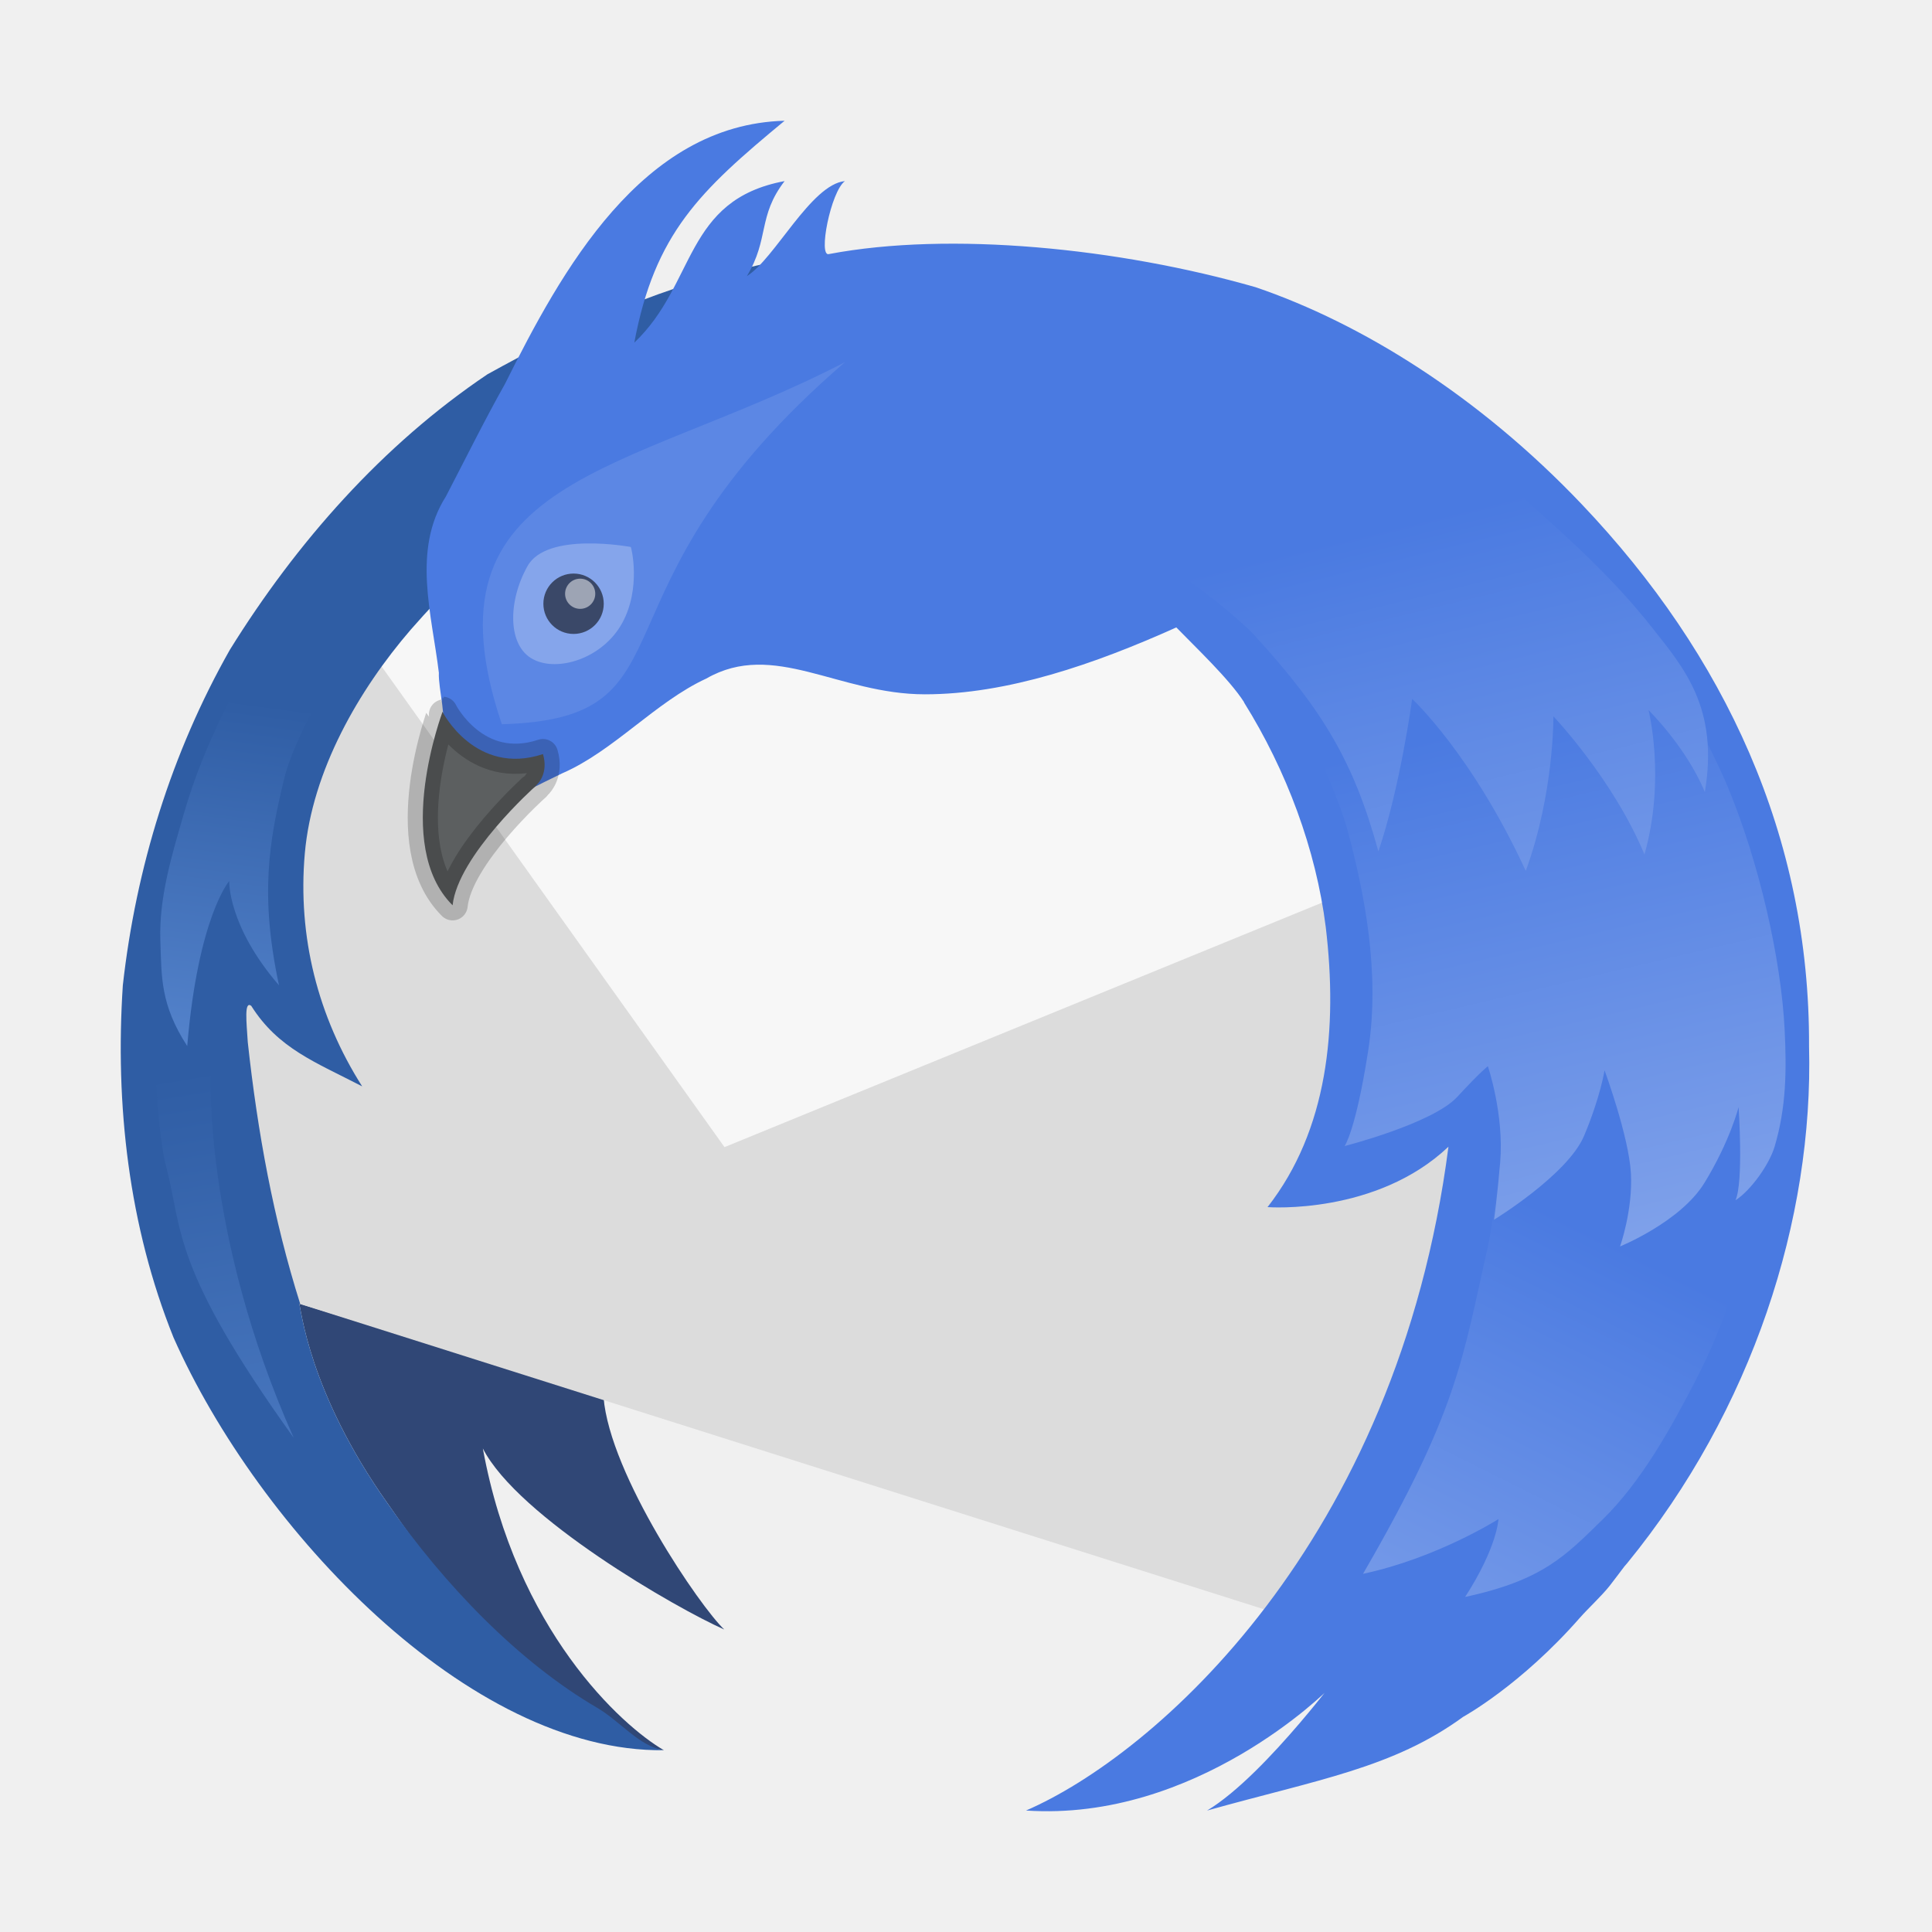
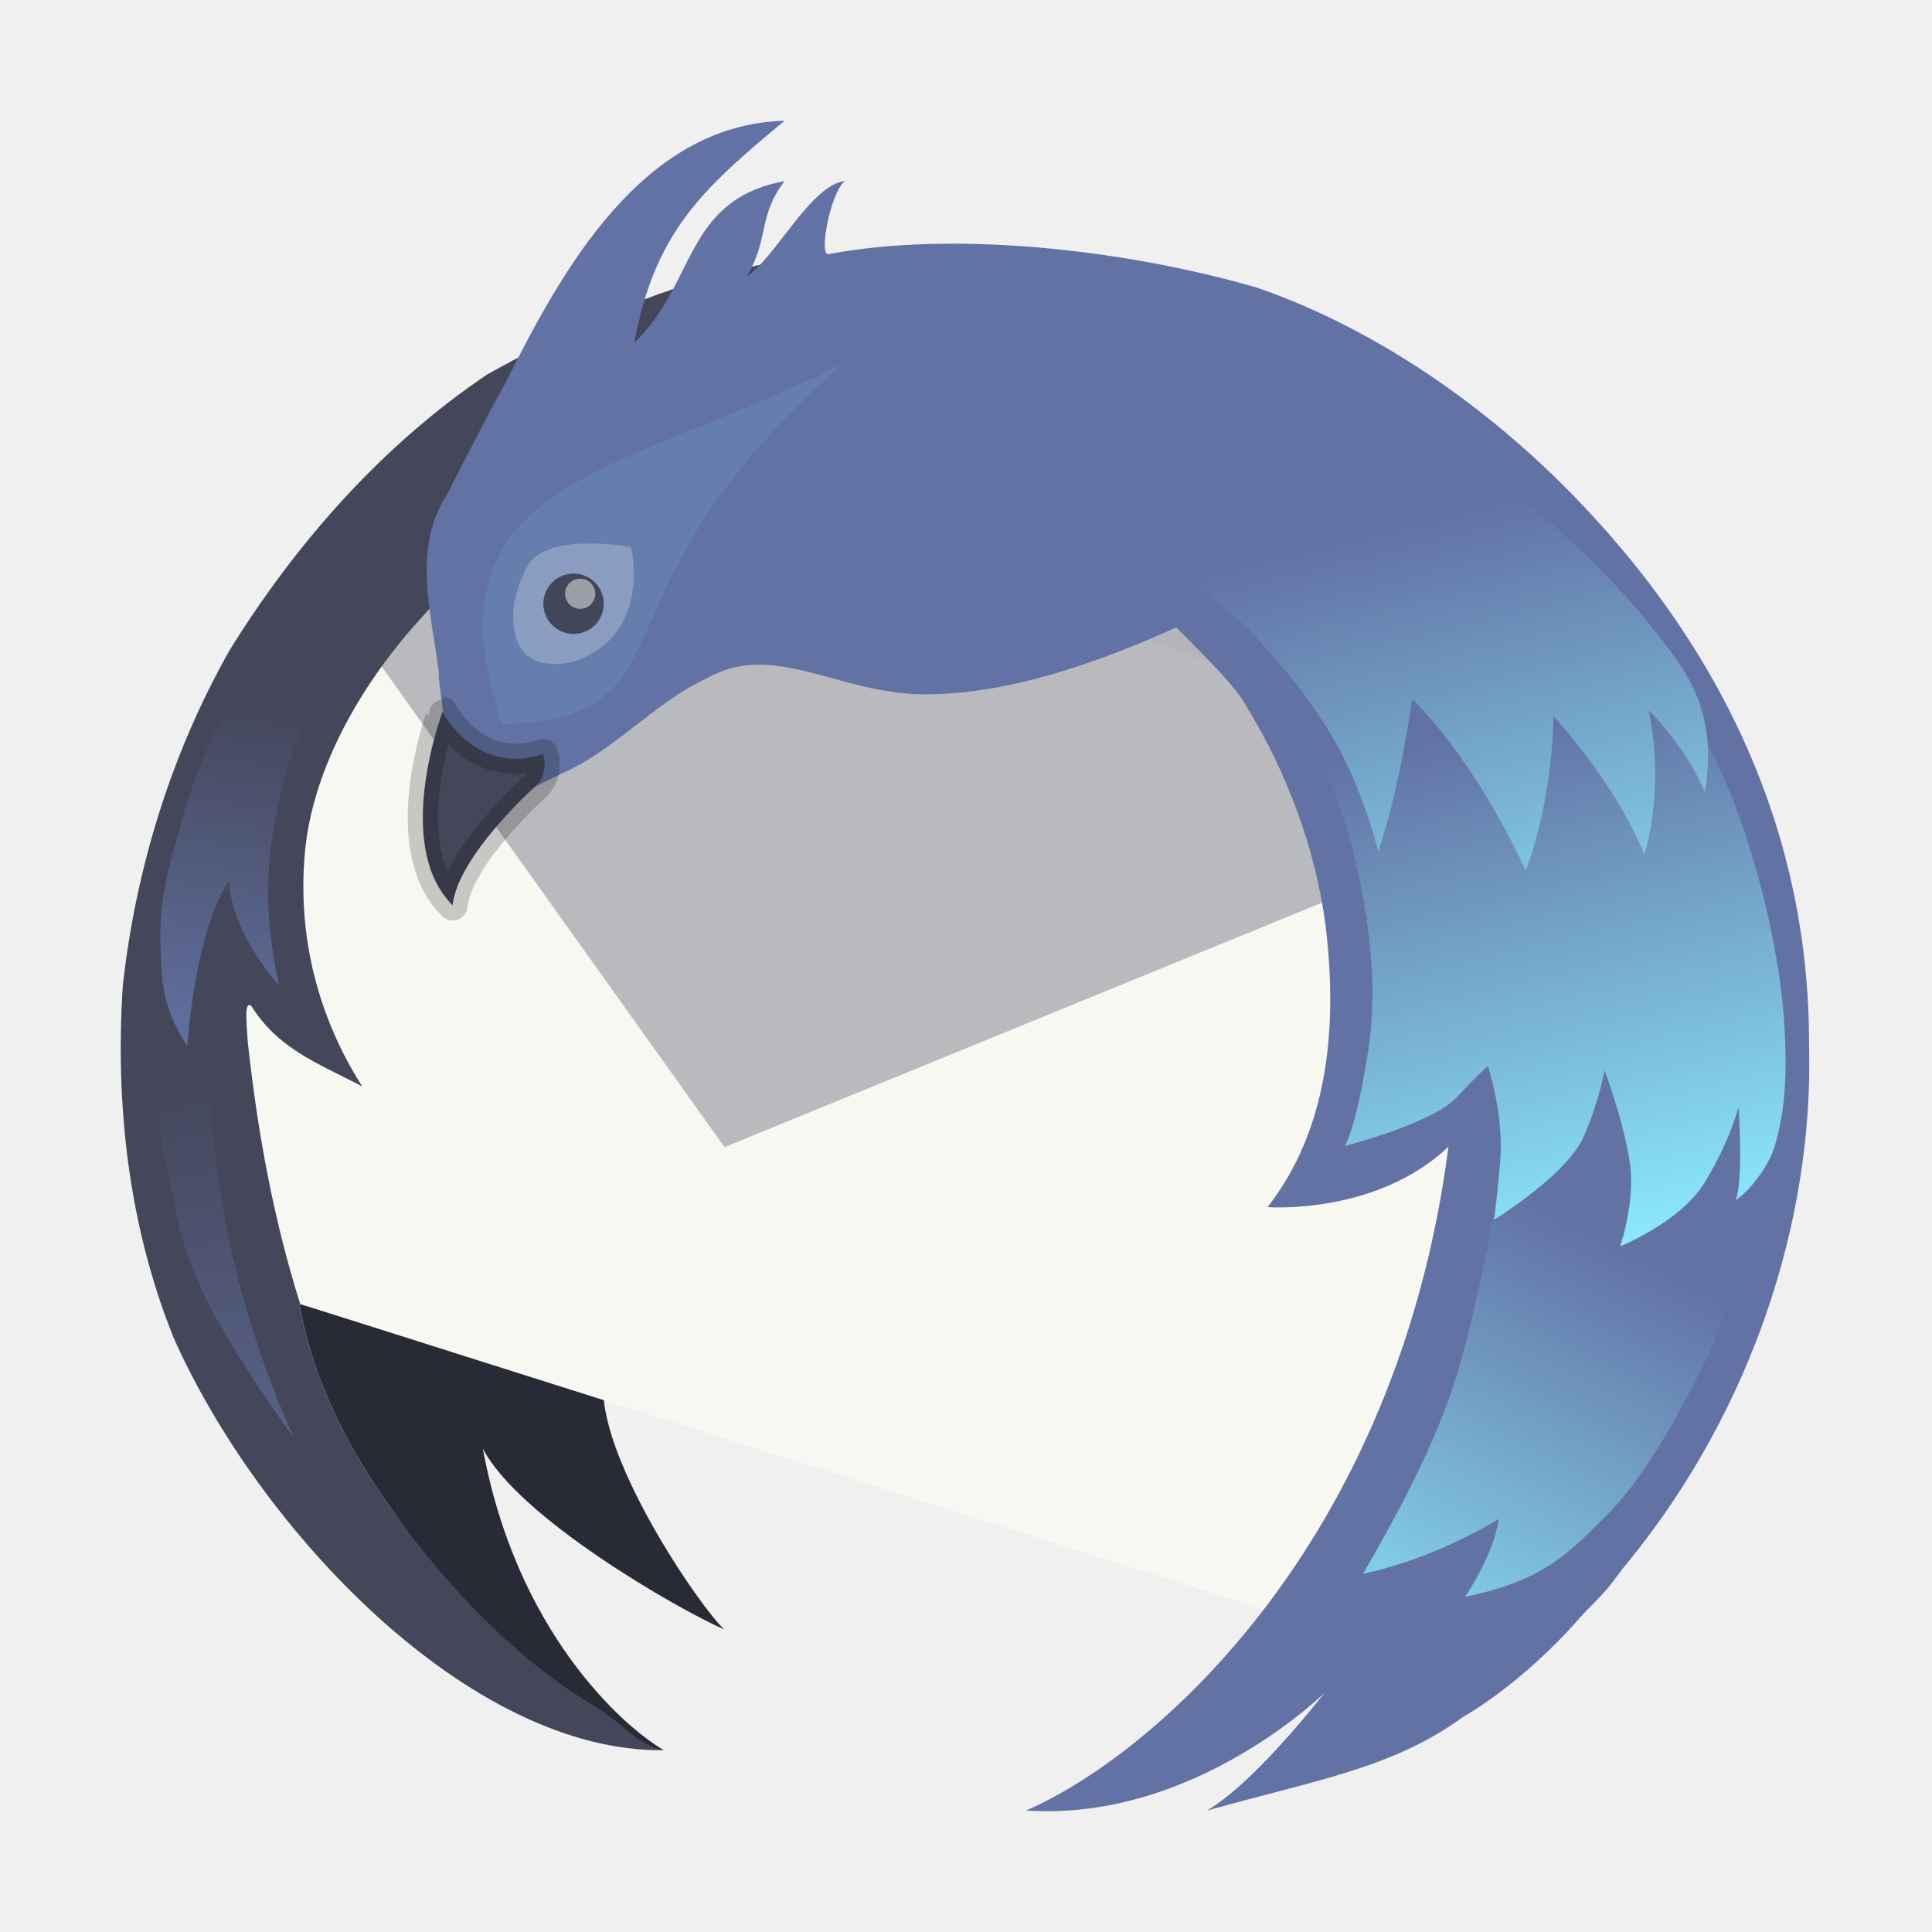
- <svg xmlns="http://www.w3.org/2000/svg" xmlns:xlink="http://www.w3.org/1999/xlink" width="64" height="64" version="1.1">
-   <defs>
+ <svg xmlns="http://www.w3.org/2000/svg" xmlns:xlink="http://www.w3.org/1999/xlink" width="64" height="64" version="1.1" id="svg335">
+   <defs id="defs299">
    <linearGradient id="b">
-       <stop stop-color="#2f5da4" offset="0" />
-       <stop stop-color="#5584cd" offset="1" />
+       <stop stop-color="#2f5da4" offset="0" id="stop284" style="stop-color:#44475a;stop-opacity:1;" />
+       <stop stop-color="#5584cd" offset="1" id="stop286" style="stop-color:#6272a4;stop-opacity:1;" />
    </linearGradient>
    <linearGradient id="a">
-       <stop stop-color="#4a7ae1" offset="0" />
-       <stop stop-color="#7fa1ea" offset="1" />
+       <stop stop-color="#4a7ae1" offset="0" id="stop289" style="stop-color:#6272a4;stop-opacity:1;" />
+       <stop stop-color="#7fa1ea" offset="1" id="stop291" style="stop-color:#8be9fd;stop-opacity:1;" />
    </linearGradient>
    <linearGradient id="g" x1="49.575" x2="53.666" y1="23.917" y2="41.292" gradientUnits="userSpaceOnUse" xlink:href="#a" />
    <linearGradient id="f" x1="53.666" x2="45.945" y1="41.292" y2="56.736" gradientUnits="userSpaceOnUse" xlink:href="#a" />
    <linearGradient id="e" x1="46.554" x2="50.811" y1="17.29" y2="34.689" gradientUnits="userSpaceOnUse" xlink:href="#a" />
    <linearGradient id="d" x1="8.979" x2="7.379" y1="23.31" y2="35.295" gradientUnits="userSpaceOnUse" xlink:href="#b" />
    <linearGradient id="c" x1="6.102" x2="9.356" y1="35.525" y2="55.051" gradientUnits="userSpaceOnUse" xlink:href="#b" />
  </defs>
-   <g stroke-linecap="round" stroke-linejoin="round" stroke-opacity=".196">
-     <path d="M12.849 49.816c2.429 3.494 5.564 7.61 9.144 8.162-1.4-.81-4.901-3.98-5.998-9.996 1.164 2.28 6.42 5.303 7.997 5.997-.784-.731-3.792-5.12-3.999-7.696l-10.084-3.1c.063.095.286 2.9 2.94 6.633z" fill="#304776" />
-     <path d="M48.757 24.98l-18.182-6.377-19.486 1.299-4.973 6.206c.885 5.737.335 11.947 3.417 16.959l34.45 10.912 4.745-13.243z" fill="#dcdcdc" />
-     <path d="M11.556 19.529l3.282.469.902-4.394-1.803.879z" fill="#3f7da7" fill-rule="evenodd" />
-     <path d="M47.278 28.476l-2.698-8.861-32.994-.331-.188.23-.309.388L24 38z" fill="#f7f7f7" />
-     <path d="M30.504 8.335c-.004.001-4.149.02-5.958.601-3.015.696-5.72 1.979-8.4 3.464-3.48 2.34-6.33 5.579-8.531 9.124-1.937 3.418-3.11 7.22-3.546 11.115-.26 3.95.193 7.975 1.68 11.67 2.816 6.347 9.786 13.748 16.244 13.669-.82-.127-1.445-.958-2.216-1.408-2.592-1.515-5.056-4.061-6.928-6.754-2.654-3.732-2.877-6.537-2.94-6.632l.036.01c-.887-2.804-1.414-5.704-1.737-8.67-.042-.663-.124-1.381.114-1.205.893 1.416 2.124 1.864 3.675 2.668-1.47-2.313-2.141-4.964-1.9-7.713.243-2.758 1.8-5.432 3.508-7.414 4.478-5.126 11.012-9.273 16.899-12.525z" fill="#2f5da4" />
-     <path d="M25.99 4c-4.736.126-7.397 4.978-9.264 8.722-.672 1.19-1.37 2.603-1.957 3.727-1.124 1.771-.464 3.899-.231 5.837-.025.53.3 1.646.046 1.758-.514 1.553-1.004 3.557.225 4.913.39-1.755 2.305-2.6 3.815-3.34 1.706-.74 3.087-2.362 4.777-3.141 2.227-1.277 4.376.524 7.237.524 2.734 0 5.623-1 8.329-2.216.63.651 1.756 1.71 2.248 2.482h-.007c1.41 2.256 2.388 4.878 2.71 7.451.4 3.366.064 6.718-1.926 9.266l-.016.004h.014c.041.005 3.61.259 5.992-2.001-1.699 13.135-9.753 20.157-13.994 21.99 5.646.38 9.995-3.998 9.995-3.998.822-1.169-1.984 2.796-3.998 3.999 3.69-1.033 6.16-1.409 8.488-3.107-.001 0 1.891-1.03 3.865-3.282.263-.3.714-.715.984-1.056.168-.212.324-.43.488-.642.029-.035.062-.069.09-.104 4.154-5.082 6.177-11.4 6.027-17.126.029-6.94-2.788-12.965-7.52-17.946-3.422-3.602-7.309-6.006-10.81-7.199-4.534-1.302-10.13-1.857-14.131-1.1-.38.127.056-2.083.524-2.416-1.122.105-2.338 2.593-3.248 3.146.747-1.236.351-1.977 1.249-3.146-3.337.623-2.927 3.407-4.979 5.352.676-3.614 2.167-5.025 4.979-7.351z" fill="#4a7ae1" />
-     <path d="M16.615 23.992c6.665-.192 2.48-4.323 11.375-11.995-7.246 3.752-14.144 3.746-11.366 11.995h-.008z" fill="#fff" opacity=".1" />
+   <g stroke-linecap="round" stroke-linejoin="round" stroke-opacity=".196" id="g315">
+     <path d="M12.849 49.816c2.429 3.494 5.564 7.61 9.144 8.162-1.4-.81-4.901-3.98-5.998-9.996 1.164 2.28 6.42 5.303 7.997 5.997-.784-.731-3.792-5.12-3.999-7.696l-10.084-3.1c.063.095.286 2.9 2.94 6.633z" fill="#304776" id="path301" style="fill:#282a36" />
+     <path d="M48.757 24.98l-18.182-6.377-19.486 1.299-4.973 6.206c.885 5.737.335 11.947 3.417 16.959l34.45 10.912 4.745-13.243z" fill="#dcdcdc" id="path303" style="fill:#f8f8f2;opacity:1" />
+     <path d="M11.556 19.529l3.282.469.902-4.394-1.803.879z" fill="#3f7da7" fill-rule="evenodd" id="path305" />
+     <path d="M47.278 28.476l-2.698-8.861-32.994-.331-.188.23-.309.388L24 38z" fill="#f7f7f7" id="path307" style="fill:#44475a;opacity:0.35" />
+     <path d="M30.504 8.335c-.004.001-4.149.02-5.958.601-3.015.696-5.72 1.979-8.4 3.464-3.48 2.34-6.33 5.579-8.531 9.124-1.937 3.418-3.11 7.22-3.546 11.115-.26 3.95.193 7.975 1.68 11.67 2.816 6.347 9.786 13.748 16.244 13.669-.82-.127-1.445-.958-2.216-1.408-2.592-1.515-5.056-4.061-6.928-6.754-2.654-3.732-2.877-6.537-2.94-6.632l.036.01c-.887-2.804-1.414-5.704-1.737-8.67-.042-.663-.124-1.381.114-1.205.893 1.416 2.124 1.864 3.675 2.668-1.47-2.313-2.141-4.964-1.9-7.713.243-2.758 1.8-5.432 3.508-7.414 4.478-5.126 11.012-9.273 16.899-12.525z" fill="#2f5da4" id="path309" style="fill:#44475a" />
+     <path d="M25.99 4c-4.736.126-7.397 4.978-9.264 8.722-.672 1.19-1.37 2.603-1.957 3.727-1.124 1.771-.464 3.899-.231 5.837-.025.53.3 1.646.046 1.758-.514 1.553-1.004 3.557.225 4.913.39-1.755 2.305-2.6 3.815-3.34 1.706-.74 3.087-2.362 4.777-3.141 2.227-1.277 4.376.524 7.237.524 2.734 0 5.623-1 8.329-2.216.63.651 1.756 1.71 2.248 2.482h-.007c1.41 2.256 2.388 4.878 2.71 7.451.4 3.366.064 6.718-1.926 9.266l-.016.004h.014c.041.005 3.61.259 5.992-2.001-1.699 13.135-9.753 20.157-13.994 21.99 5.646.38 9.995-3.998 9.995-3.998.822-1.169-1.984 2.796-3.998 3.999 3.69-1.033 6.16-1.409 8.488-3.107-.001 0 1.891-1.03 3.865-3.282.263-.3.714-.715.984-1.056.168-.212.324-.43.488-.642.029-.035.062-.069.09-.104 4.154-5.082 6.177-11.4 6.027-17.126.029-6.94-2.788-12.965-7.52-17.946-3.422-3.602-7.309-6.006-10.81-7.199-4.534-1.302-10.13-1.857-14.131-1.1-.38.127.056-2.083.524-2.416-1.122.105-2.338 2.593-3.248 3.146.747-1.236.351-1.977 1.249-3.146-3.337.623-2.927 3.407-4.979 5.352.676-3.614 2.167-5.025 4.979-7.351z" fill="#4a7ae1" id="path311" style="fill:#6272a4;opacity:1" />
+     <path d="M16.615 23.992c6.665-.192 2.48-4.323 11.375-11.995-7.246 3.752-14.144 3.746-11.366 11.995h-.008z" fill="#fff" opacity=".1" id="path313" style="fill:#8be9fd" />
  </g>
-   <path d="M20.61 20.64c-.638 1.167-2.13 1.637-2.954 1.198-.843-.44-.839-1.909-.186-3.076.63-1.167 3.413-.643 3.426-.643.013 0 .354 1.358-.285 2.52z" fill="#fff" opacity=".25" />
-   <path d="M17.815 25.96s.36-.347.172-.98c-2.237.74-3.336-1.402-3.328-1.402.008 0-1.676 4.412.334 6.411.174-1.646 2.74-3.944 2.747-3.944" fill="#5c5f60" stroke="#000" stroke-linecap="round" stroke-linejoin="round" stroke-opacity=".196" />
-   <circle cx="19" cy="20" r="1" fill="#212a3c" opacity=".75" />
-   <circle cx="19.219" cy="19.669" r=".5" fill="#fff" opacity=".5" />
-   <path d="m49.288 41.288c-0.85 3.775-0.996 5.428-4.136 10.847 2.461-0.525 4.487-1.814 4.487-1.814s-0.035 0.924-1.105 2.58c2.578-0.555 3.329-1.369 4.551-2.562 1.297-1.266 2.292-3.071 3.121-4.682 0.799-1.554 1.304-3.088 1.76-4.776 0.346-1.277 0.542-3.932 0.542-3.932l-8.814-0.814s-0.028 3.472-0.407 5.152z" fill="url(#f)" />
-   <path d="m44.645 27.525c0.543 2.028 1.084 4.678 0.677 7.288-0.413 2.65-0.78 3.152-0.78 3.152s2.915-0.746 3.729-1.627c0.814-0.881 1.017-1.017 1.017-1.017s0.542 1.593 0.407 3.186c-0.098 1.148-0.203 1.898-0.203 1.898s2.441-1.492 2.983-2.78c0.542-1.288 0.678-2.17 0.678-2.17s0.805 2.189 0.873 3.41c0.068 1.22-0.36 2.425-0.36 2.425s2.004-0.813 2.796-2.106c0.846-1.38 1.131-2.509 1.131-2.509s0.169 2.475-0.102 3.085c0.514-0.331 1.12-1.19 1.294-1.773 0.388-1.3 0.401-2.533 0.333-3.888-0.117-2.318-0.834-5.519-1.898-8.068-0.607-1.452-2.136-4.17-2.136-4.17l-11.814 2.253s1.048 2.189 1.375 3.408z" fill="url(#g)" />
-   <path d="m41.593 21.085c2.23 2.451 3.255 4.15 4.068 7.119 0.725-2.134 1.119-5.051 1.119-5.051s1.977 1.827 3.763 5.695c0.942-2.566 0.915-5.119 0.915-5.119s1.978 2.079 3.017 4.576c0.709-2.5 0.136-4.78 0.136-4.78s1.242 1.213 1.864 2.712c0.468-2.781-0.695-4.112-1.729-5.424-1.357-1.722-2.788-2.979-4.305-4.339-1.269-1.138-2.606-2.205-4-3.186-1.808-1.274-4.339-2-4.339-2l-6.61 6.102s2.402 1.026 3.288 1.492c0.851 0.447 2.324 1.665 2.814 2.203z" fill="url(#e)" />
-   <path d="m9.422 25.766c-0.519 2.117-0.815 3.896-0.18 6.874-1.703-1.971-1.649-3.454-1.649-3.454s-1.03 1.187-1.391 5.466c-0.895-1.379-0.848-2.296-0.89-3.49-0.05-1.448 0.387-2.855 0.79-4.247 0.334-1.155 0.793-2.276 1.322-3.356 0.399-0.814 1.39-2.339 1.39-2.339l2.185 1.168s-1.256 2.067-1.577 3.377z" fill="url(#d)" />
-   <path d="m5.508 38.661c0.548 2.098 0.158 3.313 4.22 8.966-3.029-6.803-2.746-12.169-2.746-12.169l-1.831-0.068s0.079 2.212 0.356 3.271z" fill="url(#c)" />
+   <path d="M20.61 20.64c-.638 1.167-2.13 1.637-2.954 1.198-.843-.44-.839-1.909-.186-3.076.63-1.167 3.413-.643 3.426-.643.013 0 .354 1.358-.285 2.52z" fill="#fff" opacity=".25" id="path317" style="fill:#f8f8f2" />
+   <path d="M17.815 25.96s.36-.347.172-.98c-2.237.74-3.336-1.402-3.328-1.402.008 0-1.676 4.412.334 6.411.174-1.646 2.74-3.944 2.747-3.944" fill="#5c5f60" stroke="#000" stroke-linecap="round" stroke-linejoin="round" stroke-opacity=".196" id="path319" style="fill:#44475a" />
+   <circle cx="19" cy="20" r="1" fill="#212a3c" opacity=".75" id="circle321" style="fill:#282a36" />
+   <circle cx="19.219" cy="19.669" r=".5" fill="#fff" opacity=".5" id="circle323" style="fill:#f8f8f2" />
+   <path d="m49.288 41.288c-0.85 3.775-0.996 5.428-4.136 10.847 2.461-0.525 4.487-1.814 4.487-1.814s-0.035 0.924-1.105 2.58c2.578-0.555 3.329-1.369 4.551-2.562 1.297-1.266 2.292-3.071 3.121-4.682 0.799-1.554 1.304-3.088 1.76-4.776 0.346-1.277 0.542-3.932 0.542-3.932l-8.814-0.814s-0.028 3.472-0.407 5.152z" fill="url(#f)" id="path325" />
+   <path d="m44.645 27.525c0.543 2.028 1.084 4.678 0.677 7.288-0.413 2.65-0.78 3.152-0.78 3.152s2.915-0.746 3.729-1.627c0.814-0.881 1.017-1.017 1.017-1.017s0.542 1.593 0.407 3.186c-0.098 1.148-0.203 1.898-0.203 1.898s2.441-1.492 2.983-2.78c0.542-1.288 0.678-2.17 0.678-2.17s0.805 2.189 0.873 3.41c0.068 1.22-0.36 2.425-0.36 2.425s2.004-0.813 2.796-2.106c0.846-1.38 1.131-2.509 1.131-2.509s0.169 2.475-0.102 3.085c0.514-0.331 1.12-1.19 1.294-1.773 0.388-1.3 0.401-2.533 0.333-3.888-0.117-2.318-0.834-5.519-1.898-8.068-0.607-1.452-2.136-4.17-2.136-4.17l-11.814 2.253s1.048 2.189 1.375 3.408z" fill="url(#g)" id="path327" />
+   <path d="m41.593 21.085c2.23 2.451 3.255 4.15 4.068 7.119 0.725-2.134 1.119-5.051 1.119-5.051s1.977 1.827 3.763 5.695c0.942-2.566 0.915-5.119 0.915-5.119s1.978 2.079 3.017 4.576c0.709-2.5 0.136-4.78 0.136-4.78s1.242 1.213 1.864 2.712c0.468-2.781-0.695-4.112-1.729-5.424-1.357-1.722-2.788-2.979-4.305-4.339-1.269-1.138-2.606-2.205-4-3.186-1.808-1.274-4.339-2-4.339-2l-6.61 6.102s2.402 1.026 3.288 1.492c0.851 0.447 2.324 1.665 2.814 2.203z" fill="url(#e)" id="path329" />
+   <path d="m9.422 25.766c-0.519 2.117-0.815 3.896-0.18 6.874-1.703-1.971-1.649-3.454-1.649-3.454s-1.03 1.187-1.391 5.466c-0.895-1.379-0.848-2.296-0.89-3.49-0.05-1.448 0.387-2.855 0.79-4.247 0.334-1.155 0.793-2.276 1.322-3.356 0.399-0.814 1.39-2.339 1.39-2.339l2.185 1.168s-1.256 2.067-1.577 3.377z" fill="url(#d)" id="path331" />
+   <path d="m5.508 38.661c0.548 2.098 0.158 3.313 4.22 8.966-3.029-6.803-2.746-12.169-2.746-12.169l-1.831-0.068s0.079 2.212 0.356 3.271z" fill="url(#c)" id="path333" />
</svg>
